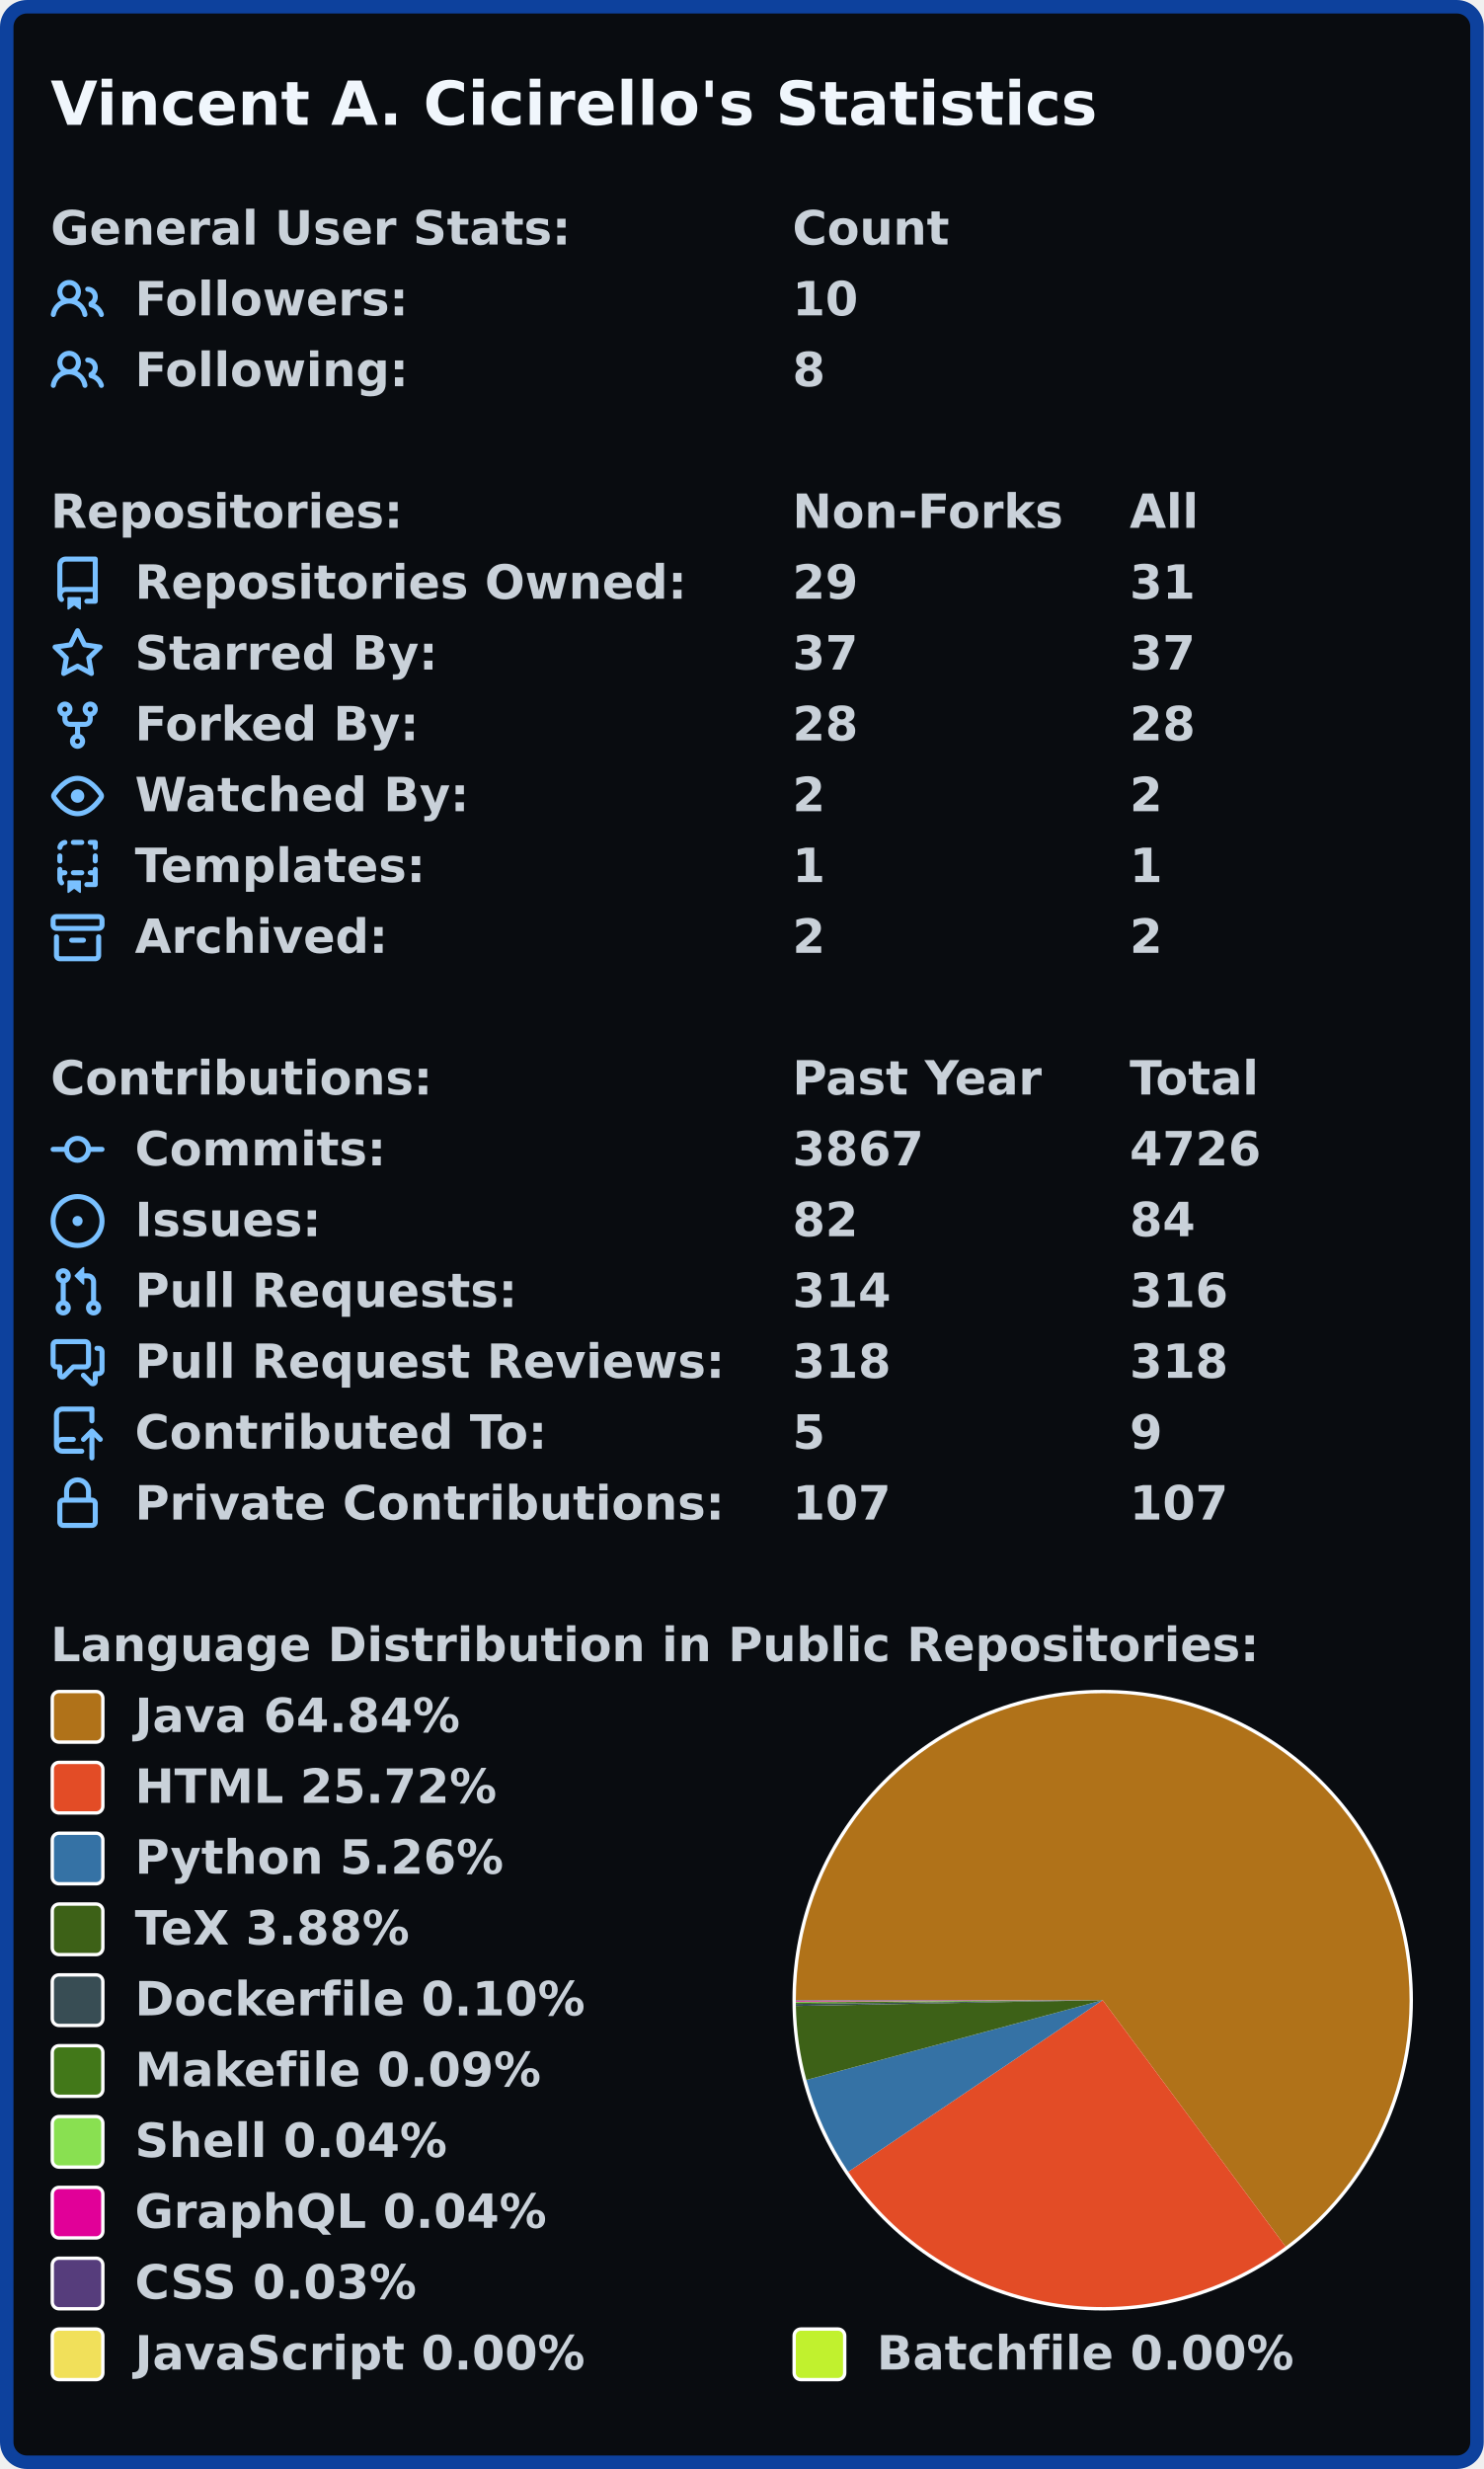
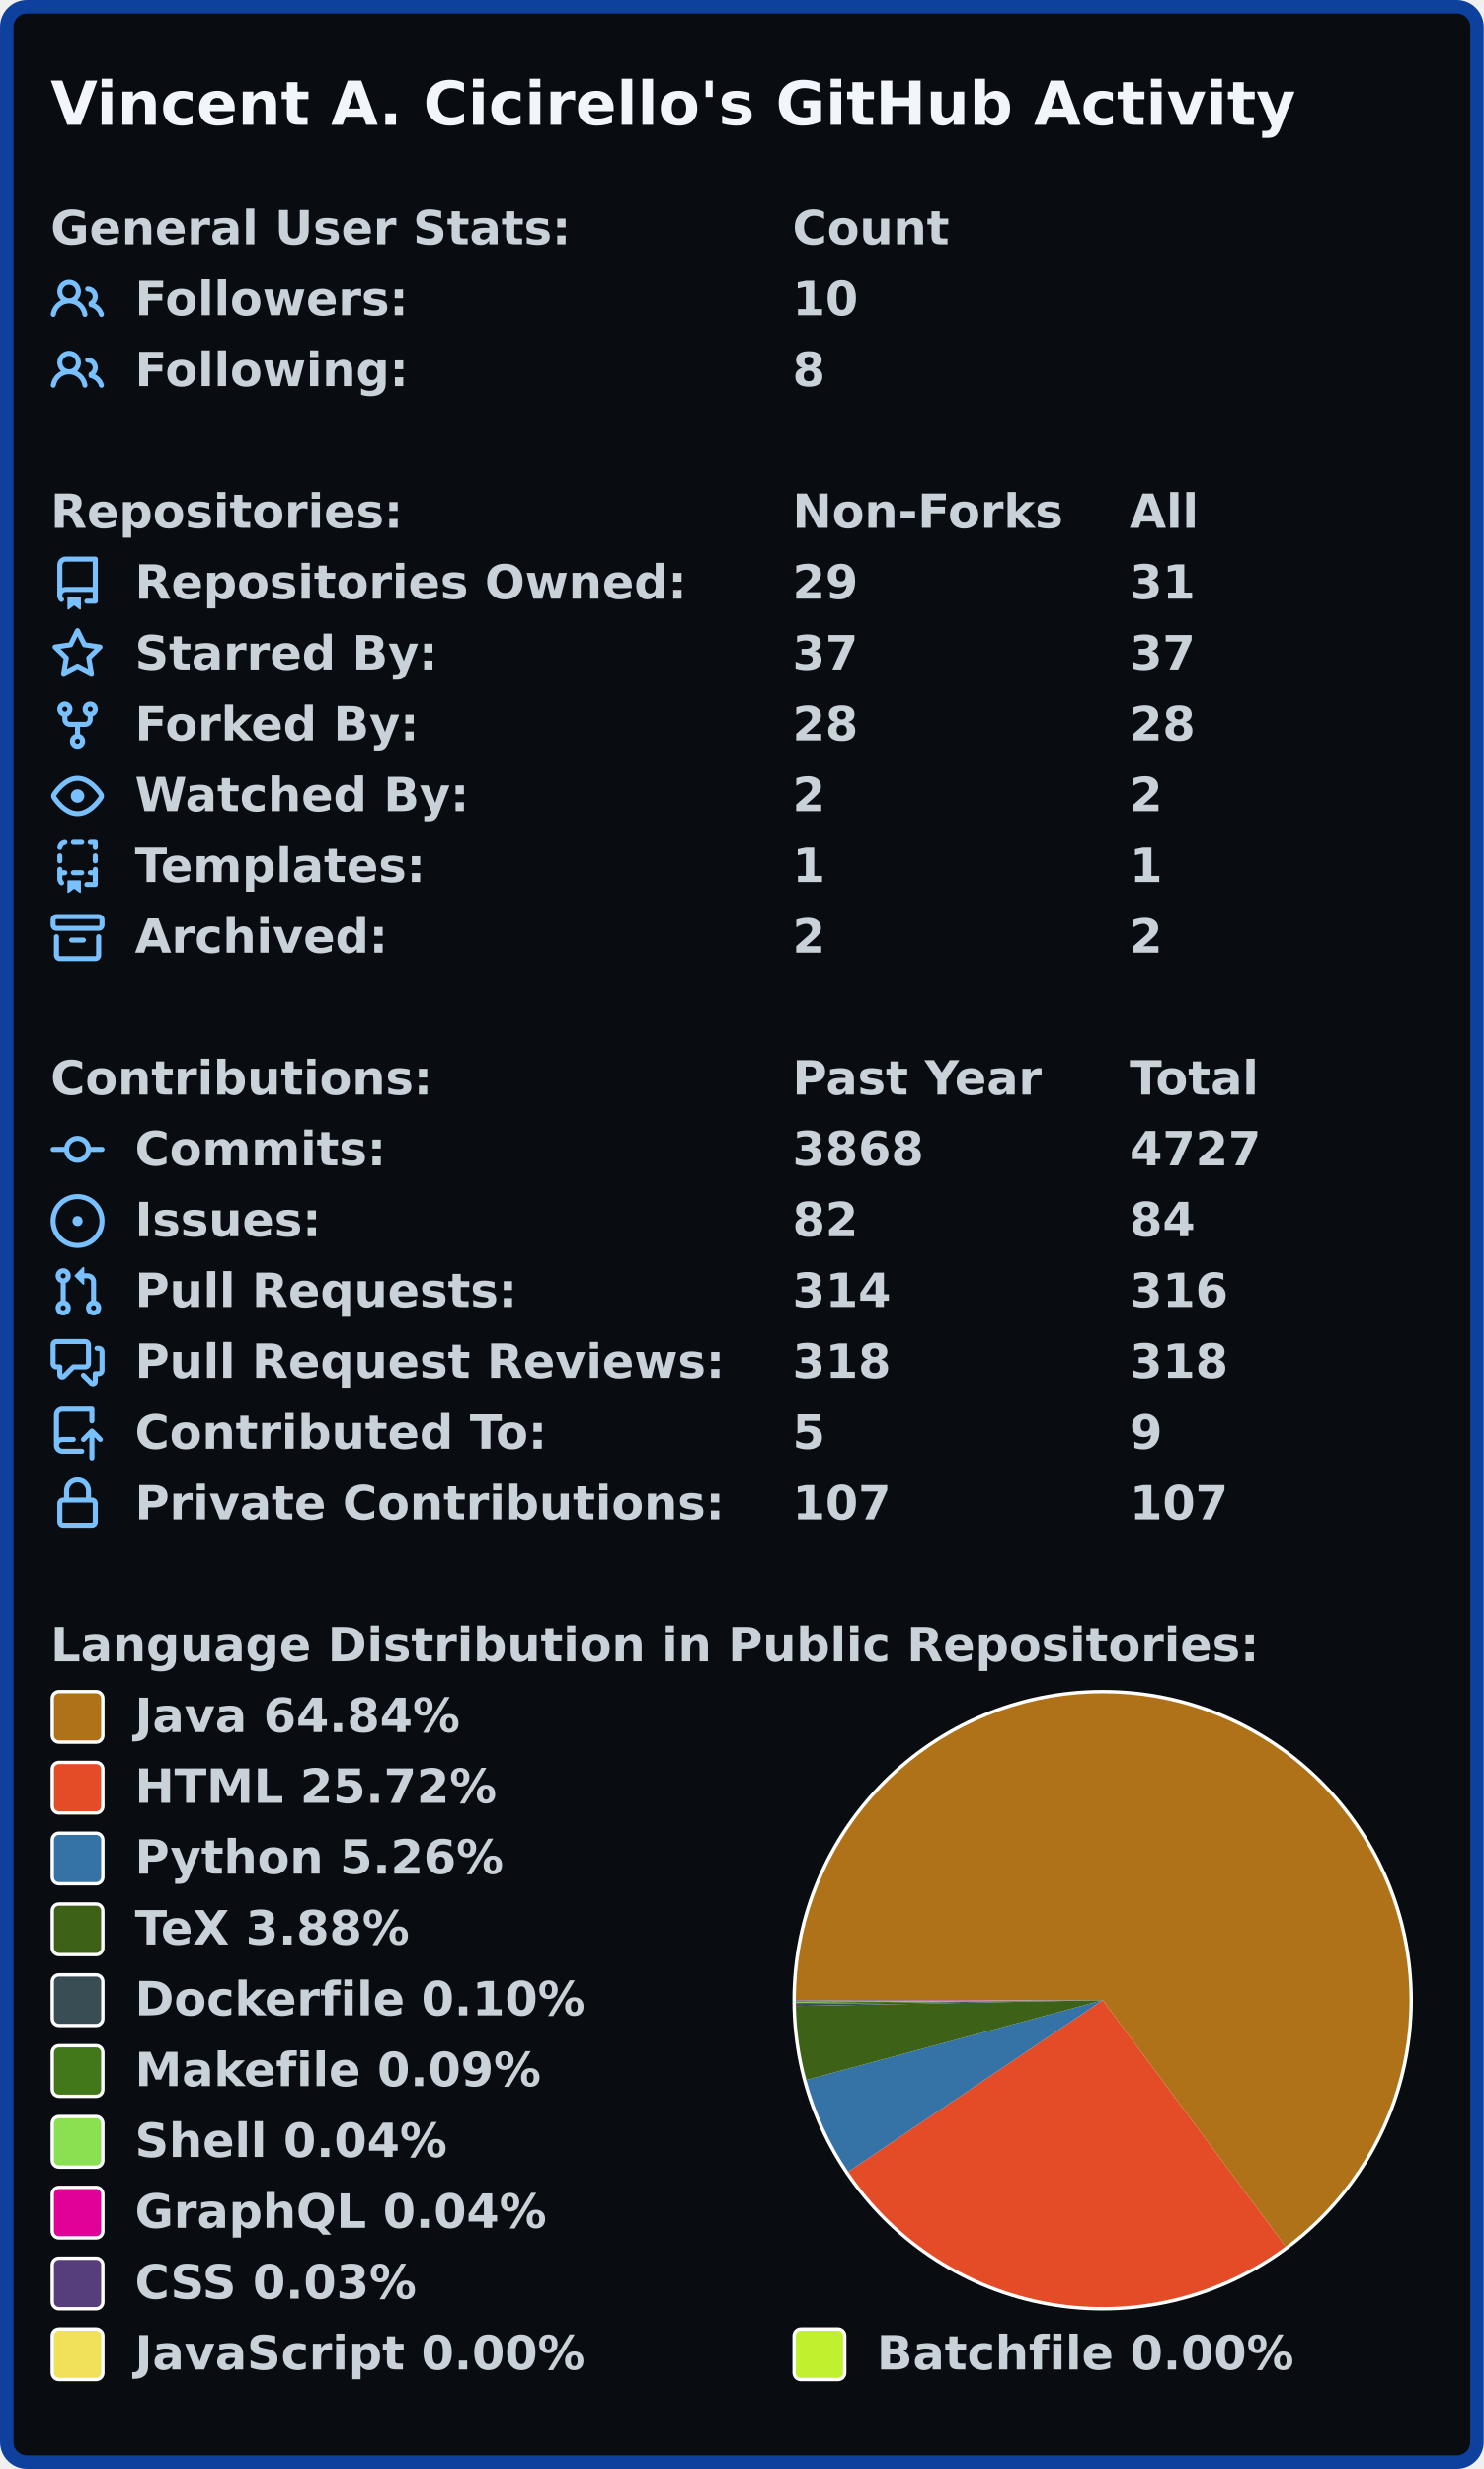
<svg xmlns="http://www.w3.org/2000/svg" width="440" height="732" viewBox="0 0 440 732">
  <rect x="2" y="2" stroke-width="4" rx="6" width="436" height="728" stroke="#0d419d" fill="#090c10" />
  <g font-weight="600" font-family="Verdana,Geneva,DejaVu Sans,sans-serif">
-     <text x="15" y="37" font-size="18px" fill="#f0f6fc">Vincent A. Cicirello's Statistics</text>
+     <text x="15" y="37" font-size="18px" fill="#f0f6fc">Vincent A. Cicirello's GitHub Activity</text>
    <g transform="translate(0, 60)" font-size="14px" fill="#c9d1d9">
      <g transform="translate(15, 0)">
        <text x="0" y="12.5">General User Stats:</text>
        <text x="220" y="12.5">Count</text>
        <text x="320" y="12.5" />
      </g>
      <g transform="translate(15, 21)">
        <svg viewBox="0 0 16 16" width="16" height="16" fill="#79c0ff">
          <path fill-rule="evenodd" d="M5.5 3.5a2 2 0 100 4 2 2 0 000-4zM2 5.5a3.5 3.5 0 115.898 2.549 5.507 5.507 0 013.034 4.084.75.75 0 11-1.482.235 4.001 4.001 0 00-7.9 0 .75.75 0 01-1.482-.236A5.507 5.507 0 013.102 8.05 3.49 3.49 0 012 5.5zM11 4a.75.75 0 100 1.5 1.5 1.5 0 01.666 2.844.75.75 0 00-.416.672v.352a.75.75 0 00.574.73c1.2.289 2.162 1.2 2.522 2.372a.75.75 0 101.434-.44 5.01 5.01 0 00-2.56-3.012A3 3 0 0011 4z" />
        </svg>
        <text x="25" y="12.5">Followers:</text>
        <text x="220" y="12.5">10</text>
        <text x="320" y="12.5" />
      </g>
      <g transform="translate(15, 42)">
        <svg viewBox="0 0 16 16" width="16" height="16" fill="#79c0ff">
          <path fill-rule="evenodd" d="M5.5 3.5a2 2 0 100 4 2 2 0 000-4zM2 5.5a3.5 3.5 0 115.898 2.549 5.507 5.507 0 013.034 4.084.75.75 0 11-1.482.235 4.001 4.001 0 00-7.9 0 .75.75 0 01-1.482-.236A5.507 5.507 0 013.102 8.05 3.49 3.49 0 012 5.5zM11 4a.75.75 0 100 1.5 1.5 1.5 0 01.666 2.844.75.75 0 00-.416.672v.352a.75.75 0 00.574.73c1.2.289 2.162 1.2 2.522 2.372a.75.75 0 101.434-.44 5.01 5.01 0 00-2.56-3.012A3 3 0 0011 4z" />
        </svg>
        <text x="25" y="12.5">Following:</text>
        <text x="220" y="12.5">8</text>
        <text x="320" y="12.5" />
      </g>
    </g>
    <g transform="translate(0, 144)" font-size="14px" fill="#c9d1d9">
      <g transform="translate(15, 0)">
        <text x="0" y="12.5">Repositories:</text>
        <text x="220" y="12.5">Non-Forks</text>
        <text x="320" y="12.5">All</text>
      </g>
      <g transform="translate(15, 21)">
        <svg viewBox="0 0 16 16" width="16" height="16" fill="#79c0ff">
          <path fill-rule="evenodd" d="M2 2.5A2.5 2.5 0 014.5 0h8.75a.75.75 0 01.75.75v12.5a.75.75 0 01-.75.75h-2.5a.75.75 0 110-1.5h1.75v-2h-8a1 1 0 00-.714 1.7.75.75 0 01-1.072 1.05A2.495 2.495 0 012 11.5v-9zm10.5-1V9h-8c-.356 0-.694.074-1 .208V2.5a1 1 0 011-1h8zM5 12.25v3.25a.25.25 0 00.4.2l1.45-1.087a.25.25 0 01.3 0L8.6 15.7a.25.25 0 00.4-.2v-3.25a.25.25 0 00-.25-.25h-3.5a.25.25 0 00-.25.25z" />
        </svg>
        <text x="25" y="12.5">Repositories Owned:</text>
        <text x="220" y="12.5">29</text>
        <text x="320" y="12.5">31</text>
      </g>
      <g transform="translate(15, 42)">
        <svg viewBox="0 0 16 16" width="16" height="16" fill="#79c0ff">
          <path fill-rule="evenodd" d="M8 .25a.75.75 0 01.673.418l1.882 3.815 4.21.612a.75.75 0 01.416 1.279l-3.046 2.97.719 4.192a.75.75 0 01-1.088.791L8 12.347l-3.766 1.98a.75.75 0 01-1.088-.79l.72-4.194L.818 6.374a.75.75 0 01.416-1.28l4.21-.611L7.327.668A.75.75 0 018 .25zm0 2.445L6.615 5.5a.75.75 0 01-.564.41l-3.097.45 2.24 2.184a.75.75 0 01.216.664l-.528 3.084 2.769-1.456a.75.75 0 01.698 0l2.77 1.456-.53-3.084a.75.75 0 01.216-.664l2.24-2.183-3.096-.45a.75.75 0 01-.564-.41L8 2.694v.001z" />
        </svg>
        <text x="25" y="12.5">Starred By:</text>
        <text x="220" y="12.5">37</text>
        <text x="320" y="12.5">37</text>
      </g>
      <g transform="translate(15, 63)">
        <svg viewBox="0 0 16 16" width="16" height="16" fill="#79c0ff">
          <path fill-rule="evenodd" d="M5 3.25a.75.75 0 11-1.5 0 .75.75 0 011.5 0zm0 2.122a2.25 2.25 0 10-1.5 0v.878A2.25 2.25 0 005.75 8.5h1.5v2.128a2.251 2.251 0 101.5 0V8.5h1.5a2.25 2.25 0 002.25-2.25v-.878a2.25 2.25 0 10-1.5 0v.878a.75.75 0 01-.75.75h-4.5A.75.75 0 015 6.25v-.878zm3.75 7.378a.75.75 0 11-1.5 0 .75.75 0 011.5 0zm3-8.75a.75.75 0 100-1.5.75.75 0 000 1.5z" />
        </svg>
        <text x="25" y="12.5">Forked By:</text>
        <text x="220" y="12.5">28</text>
        <text x="320" y="12.5">28</text>
      </g>
      <g transform="translate(15, 84)">
        <svg viewBox="0 0 16 16" width="16" height="16" fill="#79c0ff">
          <path fill-rule="evenodd" d="M1.679 7.932c.412-.621 1.242-1.75 2.366-2.717C5.175 4.242 6.527 3.5 8 3.5c1.473 0 2.824.742 3.955 1.715 1.124.967 1.954 2.096 2.366 2.717a.119.119 0 010 .136c-.412.621-1.242 1.75-2.366 2.717C10.825 11.758 9.473 12.5 8 12.5c-1.473 0-2.824-.742-3.955-1.715C2.92 9.818 2.09 8.69 1.679 8.068a.119.119 0 010-.136zM8 2c-1.981 0-3.67.992-4.933 2.078C1.797 5.169.88 6.423.43 7.1a1.619 1.619 0 000 1.798c.45.678 1.367 1.932 2.637 3.024C4.329 13.008 6.019 14 8 14c1.981 0 3.67-.992 4.933-2.078 1.27-1.091 2.187-2.345 2.637-3.023a1.619 1.619 0 000-1.798c-.45-.678-1.367-1.932-2.637-3.023C11.671 2.992 9.981 2 8 2zm0 8a2 2 0 100-4 2 2 0 000 4z" />
        </svg>
        <text x="25" y="12.5">Watched By:</text>
        <text x="220" y="12.5">2</text>
        <text x="320" y="12.5">2</text>
      </g>
      <g transform="translate(15, 105)">
        <svg viewBox="0 0 16 16" width="16" height="16" fill="#79c0ff">
          <path fill-rule="evenodd" d="M6 .75A.75.75 0 016.75 0h2.5a.75.75 0 010 1.5h-2.5A.75.75 0 016 .75zm5 0a.75.75 0 01.75-.75h1.5a.75.75 0 01.75.75v1.5a.75.75 0 01-1.5 0V1.5h-.75A.75.75 0 0111 .75zM4.992.662a.75.75 0 01-.636.848c-.436.063-.783.41-.846.846a.75.75 0 01-1.485-.212A2.501 2.501 0 014.144.025a.75.75 0 01.848.637zM2.75 4a.75.75 0 01.75.75v1.5a.75.75 0 01-1.5 0v-1.5A.75.75 0 012.75 4zm10.5 0a.75.75 0 01.75.75v1.5a.75.75 0 01-1.5 0v-1.5a.75.75 0 01.75-.75zM2.75 8a.75.75 0 01.75.75v.268A1.72 1.72 0 013.75 9h.5a.75.75 0 010 1.5h-.5a.25.25 0 00-.25.25v.75c0 .28.114.532.3.714a.75.75 0 01-1.05 1.072A2.495 2.495 0 012 11.5V8.75A.75.75 0 012.75 8zm10.5 0a.75.75 0 01.75.75v4.5a.75.75 0 01-.75.75h-2.5a.75.75 0 010-1.5h1.75v-2h-.75a.75.75 0 010-1.5h.75v-.25a.75.75 0 01.75-.75zM6 9.75A.75.75 0 016.75 9h2.5a.75.75 0 010 1.5h-2.5A.75.75 0 016 9.75zm-1 2.5v3.25a.25.25 0 00.4.2l1.45-1.087a.25.25 0 01.3 0L8.6 15.7a.25.25 0 00.4-.2v-3.25a.25.25 0 00-.25-.25h-3.5a.25.25 0 00-.25.25z" />
        </svg>
        <text x="25" y="12.5">Templates:</text>
        <text x="220" y="12.5">1</text>
        <text x="320" y="12.5">1</text>
      </g>
      <g transform="translate(15, 126)">
        <svg viewBox="0 0 16 16" width="16" height="16" fill="#79c0ff">
          <path fill-rule="evenodd" d="M1.75 2.5a.25.25 0 00-.25.25v1.5c0 .138.112.25.25.25h12.5a.25.25 0 00.25-.25v-1.5a.25.25 0 00-.25-.25H1.75zM0 2.75C0 1.784.784 1 1.75 1h12.5c.966 0 1.75.784 1.75 1.75v1.5A1.75 1.75 0 0114.25 6H1.75A1.75 1.75 0 010 4.25v-1.5zM1.75 7a.75.75 0 01.75.75v5.5c0 .138.112.25.25.25h10.5a.25.25 0 00.25-.25v-5.5a.75.75 0 111.5 0v5.5A1.75 1.75 0 0113.25 15H2.75A1.75 1.75 0 011 13.25v-5.5A.75.75 0 011.75 7zm4.5 1a.75.75 0 000 1.5h3.5a.75.75 0 100-1.5h-3.5z" />
        </svg>
        <text x="25" y="12.5">Archived:</text>
        <text x="220" y="12.5">2</text>
        <text x="320" y="12.5">2</text>
      </g>
    </g>
    <g transform="translate(0, 312)" font-size="14px" fill="#c9d1d9">
      <g transform="translate(15, 0)">
        <text x="0" y="12.5">Contributions:</text>
        <text x="220" y="12.5">Past Year</text>
        <text x="320" y="12.5">Total</text>
      </g>
      <g transform="translate(15, 21)">
        <svg viewBox="0 0 16 16" width="16" height="16" fill="#79c0ff">
          <path fill-rule="evenodd" d="M10.5 7.75a2.5 2.5 0 11-5 0 2.5 2.5 0 015 0zm1.43.75a4.002 4.002 0 01-7.86 0H.75a.75.75 0 110-1.5h3.32a4.001 4.001 0 017.86 0h3.32a.75.75 0 110 1.5h-3.32z" />
        </svg>
        <text x="25" y="12.5">Commits:</text>
-         <text x="220" y="12.5">3867</text>
-         <text x="320" y="12.5">4726</text>
+         <text x="220" y="12.5">3868</text>
+         <text x="320" y="12.5">4727</text>
      </g>
      <g transform="translate(15, 42)">
        <svg viewBox="0 0 16 16" width="16" height="16" fill="#79c0ff">
          <path d="M8 9.5a1.5 1.5 0 100-3 1.5 1.5 0 000 3z" />
          <path fill-rule="evenodd" d="M8 0a8 8 0 100 16A8 8 0 008 0zM1.5 8a6.5 6.5 0 1113 0 6.5 6.5 0 01-13 0z" />
        </svg>
        <text x="25" y="12.5">Issues:</text>
        <text x="220" y="12.5">82</text>
        <text x="320" y="12.5">84</text>
      </g>
      <g transform="translate(15, 63)">
        <svg viewBox="0 0 16 16" width="16" height="16" fill="#79c0ff">
          <path fill-rule="evenodd" d="M7.177 3.073L9.573.677A.25.25 0 0110 .854v4.792a.25.25 0 01-.427.177L7.177 3.427a.25.25 0 010-.354zM3.75 2.5a.75.75 0 100 1.5.75.75 0 000-1.5zm-2.25.75a2.25 2.25 0 113 2.122v5.256a2.251 2.251 0 11-1.5 0V5.372A2.25 2.25 0 011.5 3.25zM11 2.5h-1V4h1a1 1 0 011 1v5.628a2.251 2.251 0 101.5 0V5A2.5 2.5 0 0011 2.5zm1 10.25a.75.75 0 111.5 0 .75.75 0 01-1.5 0zM3.75 12a.75.75 0 100 1.5.75.75 0 000-1.5z" />
        </svg>
        <text x="25" y="12.5">Pull Requests:</text>
        <text x="220" y="12.5">314</text>
        <text x="320" y="12.5">316</text>
      </g>
      <g transform="translate(15, 84)">
        <svg viewBox="0 0 16 16" width="16" height="16" fill="#79c0ff">
          <path fill-rule="evenodd" d="M1.5 2.75a.25.25 0 01.25-.25h8.5a.25.25 0 01.25.25v5.5a.25.25 0 01-.25.25h-3.5a.75.75 0 00-.53.22L3.5 11.44V9.25a.75.75 0 00-.75-.75h-1a.25.25 0 01-.25-.25v-5.5zM1.75 1A1.75 1.75 0 000 2.75v5.5C0 9.216.784 10 1.75 10H2v1.543a1.457 1.457 0 002.487 1.03L7.061 10h3.189A1.75 1.75 0 0012 8.25v-5.5A1.75 1.75 0 0010.25 1h-8.5zM14.5 4.75a.25.25 0 00-.25-.25h-.5a.75.75 0 110-1.5h.5c.966 0 1.75.784 1.75 1.75v5.5A1.75 1.75 0 0114.25 12H14v1.543a1.457 1.457 0 01-2.487 1.03L9.22 12.28a.75.75 0 111.06-1.06l2.22 2.22v-2.19a.75.75 0 01.75-.75h1a.25.25 0 00.25-.25v-5.5z" />
        </svg>
        <text x="25" y="12.5">Pull Request Reviews:</text>
        <text x="220" y="12.5">318</text>
        <text x="320" y="12.5">318</text>
      </g>
      <g transform="translate(15, 105)">
        <svg viewBox="0 0 16 16" width="16" height="16" fill="#79c0ff">
          <path fill-rule="evenodd" d="M1 2.5A2.5 2.5 0 013.5 0h8.75a.75.75 0 01.75.75v3.5a.75.75 0 01-1.5 0V1.5h-8a1 1 0 00-1 1v6.708A2.492 2.492 0 013.5 9h3.25a.75.75 0 010 1.5H3.5a1 1 0 100 2h5.75a.75.75 0 010 1.5H3.5A2.5 2.5 0 011 11.5v-9zm13.23 7.79a.75.75 0 001.06-1.06l-2.505-2.505a.75.75 0 00-1.06 0L9.22 9.229a.75.75 0 001.06 1.061l1.225-1.224v6.184a.75.75 0 001.5 0V9.066l1.224 1.224z" />
        </svg>
        <text x="25" y="12.5">Contributed To:</text>
        <text x="220" y="12.5">5</text>
        <text x="320" y="12.5">9</text>
      </g>
      <g transform="translate(15, 126)">
        <svg viewBox="0 0 16 16" width="16" height="16" fill="#79c0ff">
          <path fill-rule="evenodd" d="M4 4v2h-.25A1.75 1.75 0 002 7.75v5.5c0 .966.784 1.75 1.75 1.75h8.5A1.75 1.75 0 0014 13.25v-5.5A1.75 1.75 0 0012.25 6H12V4a4 4 0 10-8 0zm6.5 2V4a2.5 2.5 0 00-5 0v2h5zM12 7.5h.25a.25.25 0 01.25.25v5.5a.25.25 0 01-.25.25h-8.5a.25.25 0 01-.25-.25v-5.5a.25.25 0 01.25-.25H12z" />
        </svg>
        <text x="25" y="12.5">Private Contributions:</text>
        <text x="220" y="12.5">107</text>
        <text x="320" y="12.5">107</text>
      </g>
    </g>
    <g transform="translate(0, 480)" font-size="14px" fill="#c9d1d9">
      <g transform="translate(15, 0)">
        <text x="0" y="12.5">Language Distribution in Public Repositories:</text>
      </g>
      <g transform="translate(235, 21)">
        <circle cx="92.0" cy="92.0" r="92.0" fill="#ffffff" />
      </g>
      <g transform="translate(236, 22)">
        <svg viewBox="0 0 182.0 182.0" width="182.0" height="182.0">
          <path fill-rule="evenodd" fill="#b07219" d="M 0.0,91 A 91.0 91.0 0 1 1 145.245 164.065 L 91.0,91.0 Z" />
          <path fill-rule="evenodd" fill="#e34c26" d="M 145.245,164.065 A 91.0 91.0 0 0 1 15.55 141.875 L 91.0,91.0 Z" />
          <path fill-rule="evenodd" fill="#3572A5" d="M 15.55,141.875 A 91.0 91.0 0 0 1 3.128 114.655 L 91.0,91.0 Z" />
          <path fill-rule="evenodd" fill="#3D6117" d="M 3.128,114.655 A 91.0 91.0 0 0 1 0.016 92.724 L 91.0,91.0 Z" />
          <path fill-rule="evenodd" fill="#384d54" d="M 0.016,92.724 A 91.0 91.0 0 0 1 0.007 92.127 L 91.0,91.0 Z" />
          <path fill-rule="evenodd" fill="#427819" d="M 0.007,92.127 A 91.0 91.0 0 0 1 0.002 91.641 L 91.0,91.0 Z" />
          <path fill-rule="evenodd" fill="#89e051" d="M 0.002,91.641 A 91.0 91.0 0 0 1 0.001 91.43 L 91.0,91.0 Z" />
          <path fill-rule="evenodd" fill="#e10098" d="M 0.001,91.43 A 91.0 91.0 0 0 1 0 91.222 L 91.0,91.0 Z" />
          <path fill-rule="evenodd" fill="#563d7c" d="M 0,91.222 A 91.0 91.0 0 0 1 6.086694753548727e-06 91.033 L 91.0,91.0 Z" />
          <path fill-rule="evenodd" fill="#f1e05a" d="M 6.086694753548727e-06,91.033 A 91.0 91.0 0 0 1 6.586191574342593e-07 91.011 L 91.0,91.0 Z" />
          <path fill-rule="evenodd" fill="#C1F12E" d="M 6.586191574342593e-07,91.011 A 91.0 91.0 0 0 1 0.0 91 L 91.0,91.0 Z" />
        </svg>
      </g>
      <g transform="translate(15, 21)">
        <rect x="0.5" y="0.5" rx="2" width="15" height="15" fill="#b07219" stroke-width="1" stroke="#ffffff" />
        <text x="25" y="12.5">Java 64.84%</text>
      </g>
      <g transform="translate(15, 42)">
        <rect x="0.5" y="0.5" rx="2" width="15" height="15" fill="#e34c26" stroke-width="1" stroke="#ffffff" />
        <text x="25" y="12.5">HTML 25.72%</text>
      </g>
      <g transform="translate(15, 63)">
        <rect x="0.5" y="0.5" rx="2" width="15" height="15" fill="#3572A5" stroke-width="1" stroke="#ffffff" />
        <text x="25" y="12.5">Python 5.26%</text>
      </g>
      <g transform="translate(15, 84)">
        <rect x="0.5" y="0.5" rx="2" width="15" height="15" fill="#3D6117" stroke-width="1" stroke="#ffffff" />
        <text x="25" y="12.5">TeX 3.88%</text>
      </g>
      <g transform="translate(15, 105)">
        <rect x="0.5" y="0.5" rx="2" width="15" height="15" fill="#384d54" stroke-width="1" stroke="#ffffff" />
        <text x="25" y="12.5">Dockerfile 0.10%</text>
      </g>
      <g transform="translate(15, 126)">
        <rect x="0.5" y="0.5" rx="2" width="15" height="15" fill="#427819" stroke-width="1" stroke="#ffffff" />
        <text x="25" y="12.5">Makefile 0.09%</text>
      </g>
      <g transform="translate(15, 147)">
        <rect x="0.5" y="0.5" rx="2" width="15" height="15" fill="#89e051" stroke-width="1" stroke="#ffffff" />
        <text x="25" y="12.5">Shell 0.04%</text>
      </g>
      <g transform="translate(15, 168)">
        <rect x="0.5" y="0.5" rx="2" width="15" height="15" fill="#e10098" stroke-width="1" stroke="#ffffff" />
        <text x="25" y="12.5">GraphQL 0.04%</text>
      </g>
      <g transform="translate(15, 189)">
        <rect x="0.5" y="0.5" rx="2" width="15" height="15" fill="#563d7c" stroke-width="1" stroke="#ffffff" />
        <text x="25" y="12.5">CSS 0.03%</text>
      </g>
      <g transform="translate(15, 210)">
        <rect x="0.5" y="0.5" rx="2" width="15" height="15" fill="#f1e05a" stroke-width="1" stroke="#ffffff" />
        <text x="25" y="12.5">JavaScript 0.00%</text>
        <rect x="220.5" y="0.5" rx="2" width="15" height="15" fill="#C1F12E" stroke-width="1" stroke="#ffffff" />
        <text x="245" y="12.5">Batchfile 0.00%</text>
      </g>
    </g>
  </g>
</svg>
